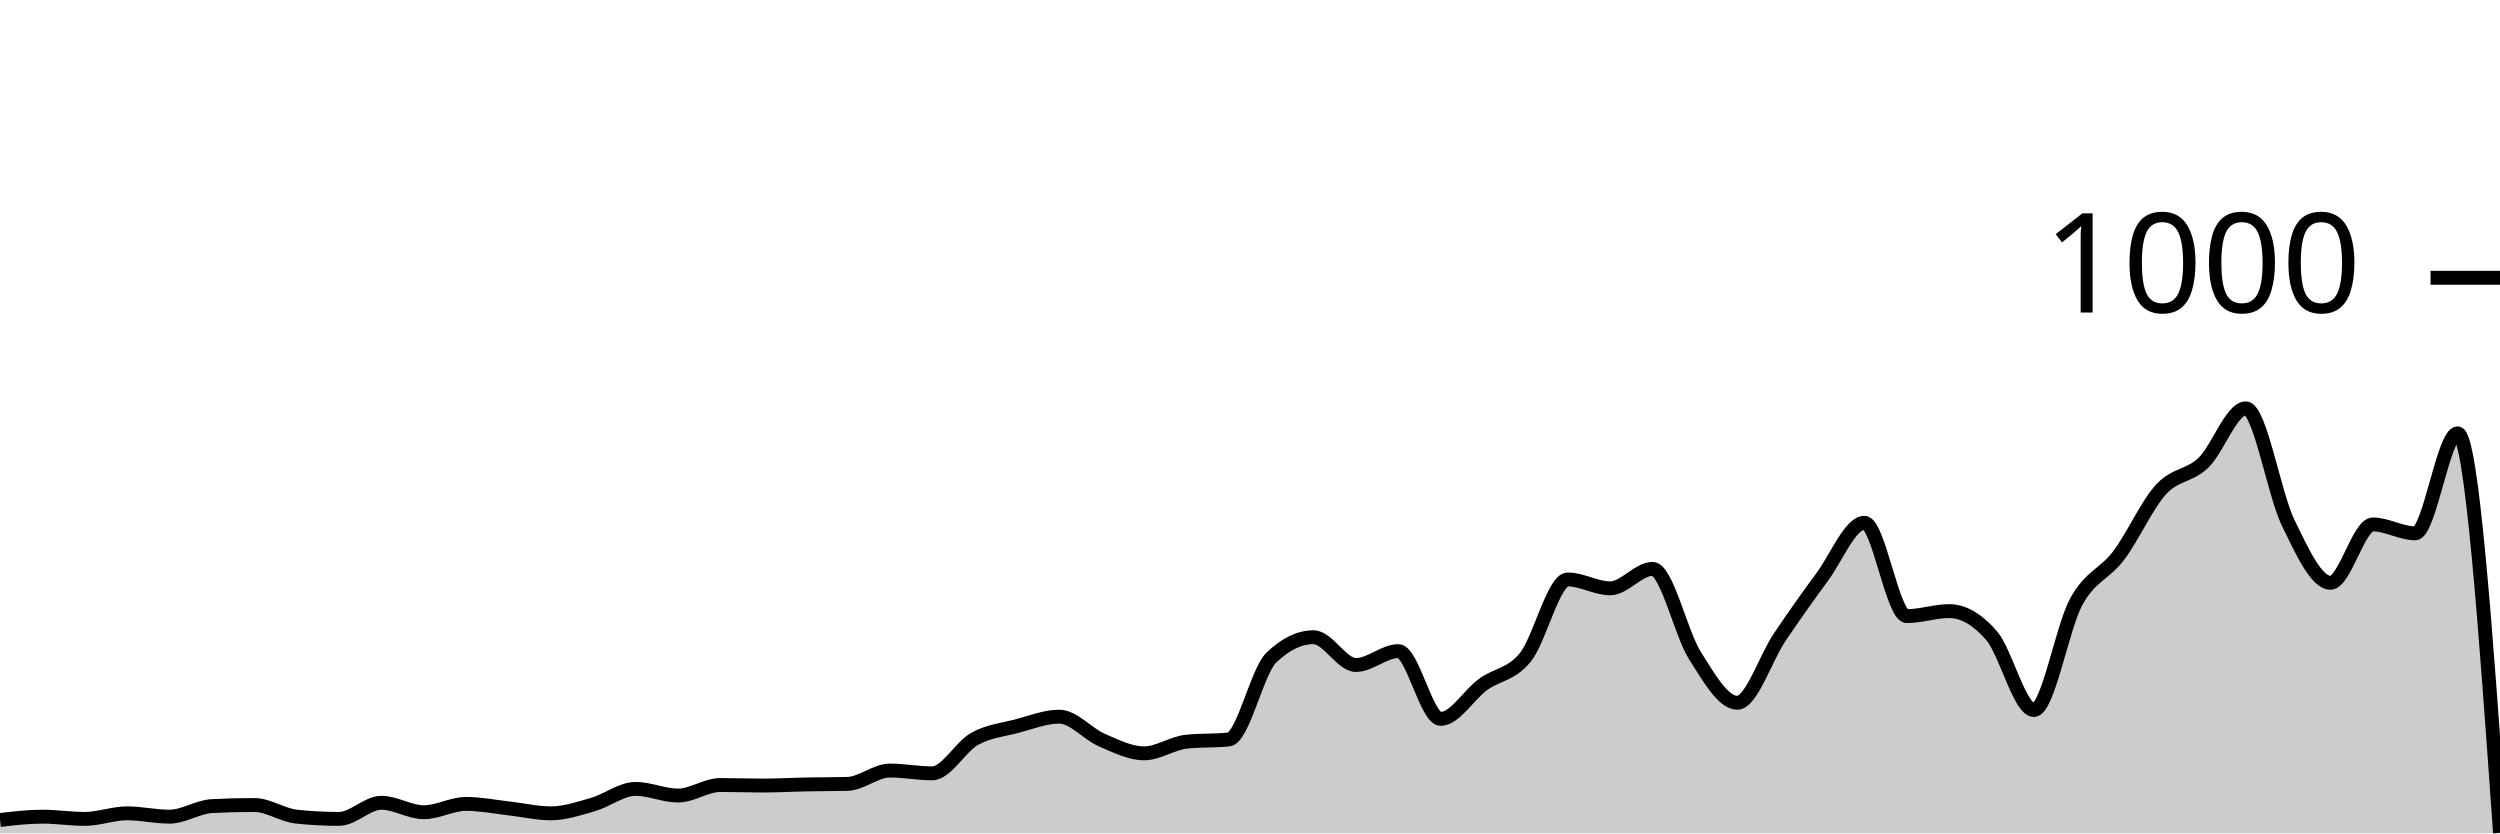
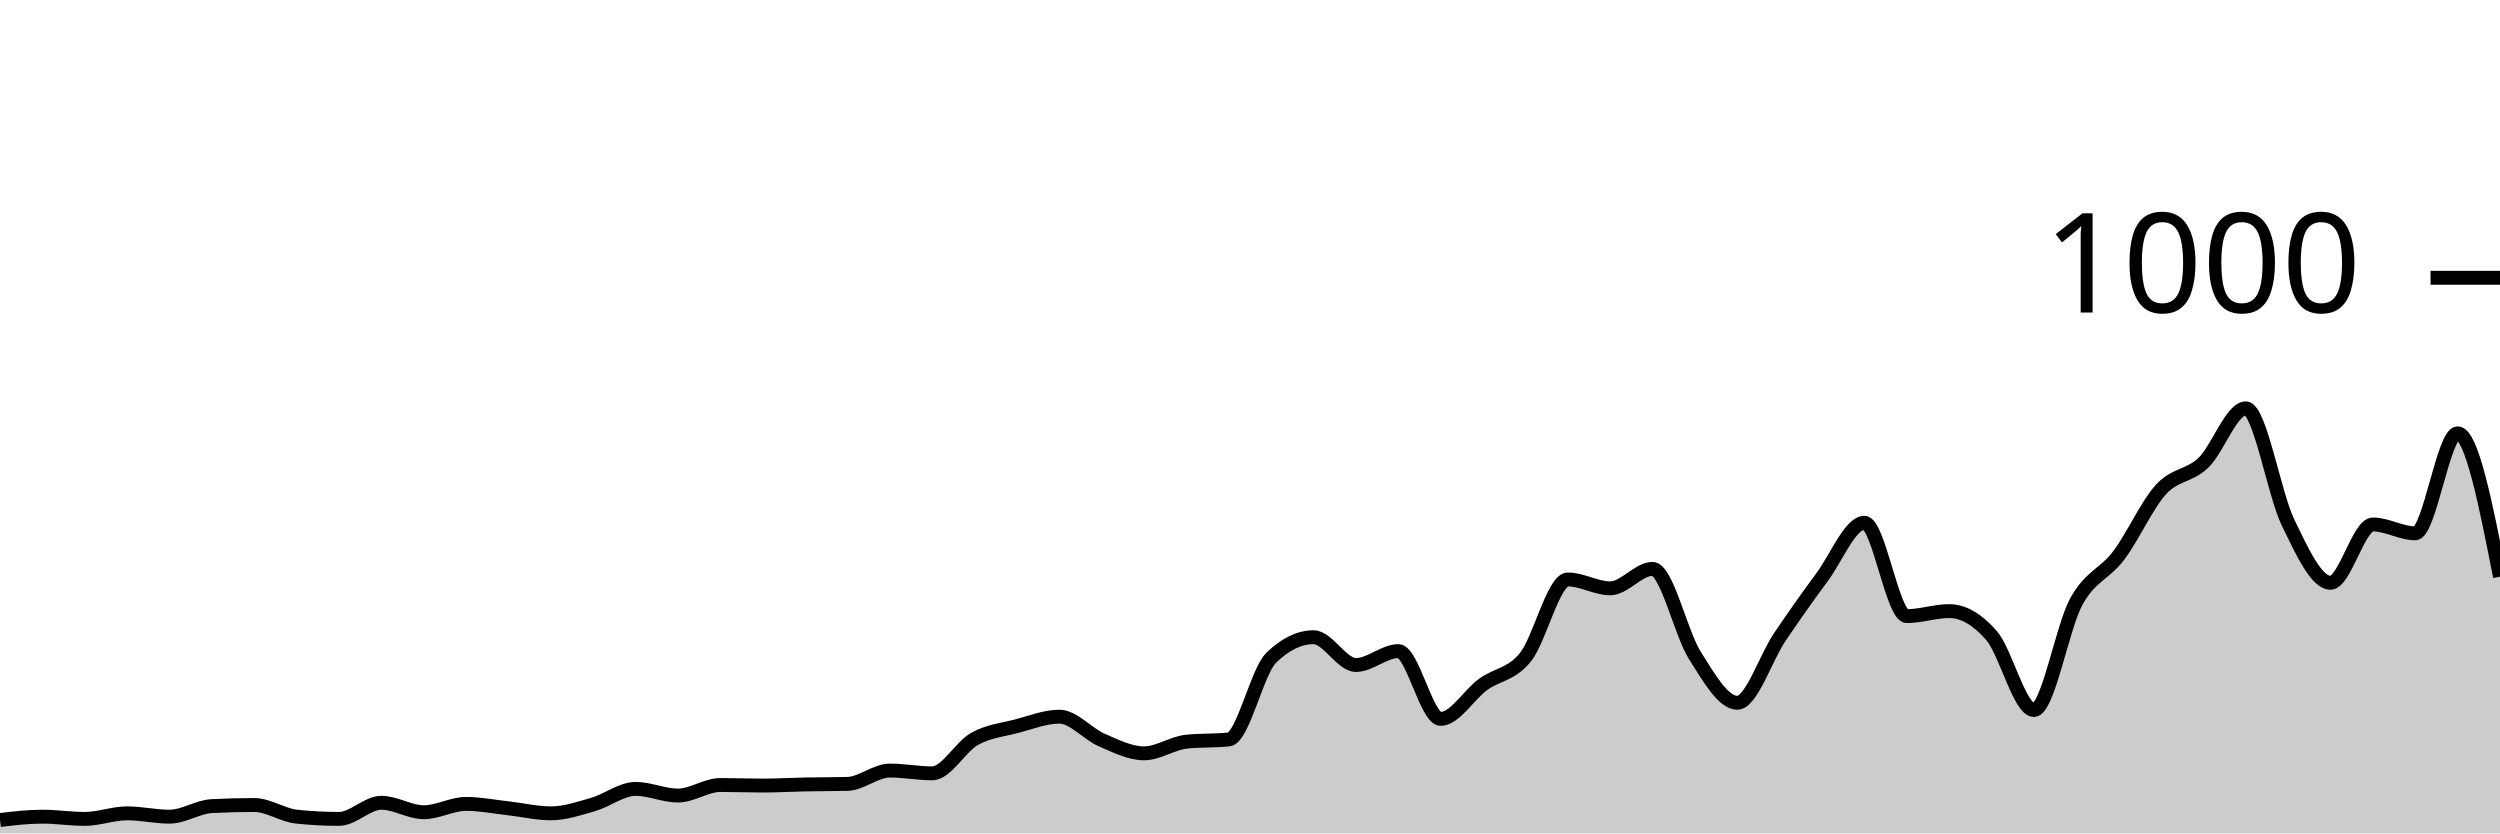
<svg xmlns="http://www.w3.org/2000/svg" viewBox="0 0 180 60">
  <g transform="translate(0,20)">
-     <path class="area" fill="rgba(0, 0, 0, 0.2)" d="M0,39.04C1.017,38.92,2.034,38.8,3.051,38.8C4.068,38.8,5.085,38.96,6.102,38.96C7.119,38.96,8.136,38.56,9.153,38.56C10.169,38.56,11.186,38.8,12.203,38.8C13.22,38.8,14.237,38.093,15.254,38.04C16.271,37.987,17.288,37.96,18.305,37.96C19.322,37.96,20.339,38.693,21.356,38.8C22.373,38.907,23.39,38.96,24.407,38.96C25.424,38.96,26.441,37.8,27.458,37.8C28.475,37.8,29.492,38.48,30.508,38.48C31.525,38.48,32.542,37.88,33.559,37.88C34.576,37.88,35.593,38.087,36.61,38.2C37.627,38.313,38.644,38.56,39.661,38.56C40.678,38.56,41.695,38.213,42.712,37.92C43.729,37.627,44.746,36.8,45.763,36.8C46.78,36.8,47.797,37.28,48.814,37.28C49.831,37.28,50.847,36.52,51.864,36.52C52.881,36.52,53.898,36.56,54.915,36.56C55.932,36.56,56.949,36.5,57.966,36.48C58.983,36.46,60,36.467,61.017,36.44C62.034,36.413,63.051,35.48,64.068,35.48C65.085,35.48,66.102,35.68,67.119,35.68C68.136,35.68,69.153,33.767,70.169,33.2C71.186,32.633,72.203,32.547,73.22,32.28C74.237,32.013,75.254,31.6,76.271,31.6C77.288,31.6,78.305,32.84,79.322,33.28C80.339,33.72,81.356,34.24,82.373,34.24C83.39,34.24,84.407,33.507,85.424,33.4C86.441,33.293,87.458,33.347,88.475,33.24C89.492,33.133,90.508,28.347,91.525,27.36C92.542,26.373,93.559,25.88,94.576,25.88C95.593,25.88,96.61,27.88,97.627,27.88C98.644,27.88,99.661,26.88,100.678,26.88C101.695,26.88,102.712,31.76,103.729,31.76C104.746,31.76,105.763,30.02,106.78,29.28C107.797,28.54,108.814,28.58,109.831,27.32C110.847,26.06,111.864,21.72,112.881,21.72C113.898,21.72,114.915,22.36,115.932,22.36C116.949,22.36,117.966,20.96,118.983,20.96C120,20.96,121.017,25.593,122.034,27.2C123.051,28.807,124.068,30.6,125.085,30.6C126.102,30.6,127.119,27.387,128.136,25.88C129.153,24.373,130.169,22.933,131.186,21.56C132.203,20.187,133.22,17.64,134.237,17.64C135.254,17.64,136.271,24.36,137.288,24.36C138.305,24.36,139.322,24,140.339,24C141.356,24,142.373,24.587,143.39,25.76C144.407,26.933,145.424,31.12,146.441,31.12C147.458,31.12,148.475,25.173,149.492,23.32C150.508,21.467,151.525,21.347,152.542,20C153.559,18.653,154.576,16.353,155.593,15.24C156.61,14.127,157.627,14.293,158.644,13.32C159.661,12.347,160.678,9.4,161.695,9.4C162.712,9.4,163.729,15.547,164.746,17.64C165.763,19.733,166.78,21.96,167.797,21.96C168.814,21.96,169.831,17.76,170.847,17.76C171.864,17.76,172.881,18.4,173.898,18.4C174.915,18.4,175.932,11.2,176.949,11.2C177.966,11.2,178.983,25.58,180,39.96L180,40C178.983,40,177.966,40,176.949,40C175.932,40,174.915,40,173.898,40C172.881,40,171.864,40,170.847,40C169.831,40,168.814,40,167.797,40C166.78,40,165.763,40,164.746,40C163.729,40,162.712,40,161.695,40C160.678,40,159.661,40,158.644,40C157.627,40,156.61,40,155.593,40C154.576,40,153.559,40,152.542,40C151.525,40,150.508,40,149.492,40C148.475,40,147.458,40,146.441,40C145.424,40,144.407,40,143.39,40C142.373,40,141.356,40,140.339,40C139.322,40,138.305,40,137.288,40C136.271,40,135.254,40,134.237,40C133.22,40,132.203,40,131.186,40C130.169,40,129.153,40,128.136,40C127.119,40,126.102,40,125.085,40C124.068,40,123.051,40,122.034,40C121.017,40,120,40,118.983,40C117.966,40,116.949,40,115.932,40C114.915,40,113.898,40,112.881,40C111.864,40,110.847,40,109.831,40C108.814,40,107.797,40,106.78,40C105.763,40,104.746,40,103.729,40C102.712,40,101.695,40,100.678,40C99.661,40,98.644,40,97.627,40C96.61,40,95.593,40,94.576,40C93.559,40,92.542,40,91.525,40C90.508,40,89.492,40,88.475,40C87.458,40,86.441,40,85.424,40C84.407,40,83.39,40,82.373,40C81.356,40,80.339,40,79.322,40C78.305,40,77.288,40,76.271,40C75.254,40,74.237,40,73.22,40C72.203,40,71.186,40,70.169,40C69.153,40,68.136,40,67.119,40C66.102,40,65.085,40,64.068,40C63.051,40,62.034,40,61.017,40C60,40,58.983,40,57.966,40C56.949,40,55.932,40,54.915,40C53.898,40,52.881,40,51.864,40C50.847,40,49.831,40,48.814,40C47.797,40,46.78,40,45.763,40C44.746,40,43.729,40,42.712,40C41.695,40,40.678,40,39.661,40C38.644,40,37.627,40,36.61,40C35.593,40,34.576,40,33.559,40C32.542,40,31.525,40,30.508,40C29.492,40,28.475,40,27.458,40C26.441,40,25.424,40,24.407,40C23.39,40,22.373,40,21.356,40C20.339,40,19.322,40,18.305,40C17.288,40,16.271,40,15.254,40C14.237,40,13.22,40,12.203,40C11.186,40,10.169,40,9.153,40C8.136,40,7.119,40,6.102,40C5.085,40,4.068,40,3.051,40C2.034,40,1.017,40,0,40Z" />
-     <path class="line" stroke="black" fill="none" d="M0,39.04C1.017,38.92,2.034,38.8,3.051,38.8C4.068,38.8,5.085,38.96,6.102,38.96C7.119,38.96,8.136,38.56,9.153,38.56C10.169,38.56,11.186,38.8,12.203,38.8C13.22,38.8,14.237,38.093,15.254,38.04C16.271,37.987,17.288,37.96,18.305,37.96C19.322,37.96,20.339,38.693,21.356,38.8C22.373,38.907,23.39,38.96,24.407,38.96C25.424,38.96,26.441,37.8,27.458,37.8C28.475,37.8,29.492,38.48,30.508,38.48C31.525,38.48,32.542,37.88,33.559,37.88C34.576,37.88,35.593,38.087,36.61,38.2C37.627,38.313,38.644,38.56,39.661,38.56C40.678,38.56,41.695,38.213,42.712,37.92C43.729,37.627,44.746,36.8,45.763,36.8C46.78,36.8,47.797,37.28,48.814,37.28C49.831,37.28,50.847,36.52,51.864,36.52C52.881,36.52,53.898,36.56,54.915,36.56C55.932,36.56,56.949,36.5,57.966,36.48C58.983,36.46,60,36.467,61.017,36.44C62.034,36.413,63.051,35.48,64.068,35.48C65.085,35.48,66.102,35.68,67.119,35.68C68.136,35.68,69.153,33.767,70.169,33.2C71.186,32.633,72.203,32.547,73.22,32.28C74.237,32.013,75.254,31.6,76.271,31.6C77.288,31.6,78.305,32.84,79.322,33.28C80.339,33.72,81.356,34.24,82.373,34.24C83.39,34.24,84.407,33.507,85.424,33.4C86.441,33.293,87.458,33.347,88.475,33.24C89.492,33.133,90.508,28.347,91.525,27.36C92.542,26.373,93.559,25.88,94.576,25.88C95.593,25.88,96.61,27.88,97.627,27.88C98.644,27.88,99.661,26.88,100.678,26.88C101.695,26.88,102.712,31.76,103.729,31.76C104.746,31.76,105.763,30.02,106.78,29.28C107.797,28.54,108.814,28.58,109.831,27.32C110.847,26.06,111.864,21.72,112.881,21.72C113.898,21.72,114.915,22.36,115.932,22.36C116.949,22.36,117.966,20.96,118.983,20.96C120,20.96,121.017,25.593,122.034,27.2C123.051,28.807,124.068,30.6,125.085,30.6C126.102,30.6,127.119,27.387,128.136,25.88C129.153,24.373,130.169,22.933,131.186,21.56C132.203,20.187,133.22,17.64,134.237,17.64C135.254,17.64,136.271,24.36,137.288,24.36C138.305,24.36,139.322,24,140.339,24C141.356,24,142.373,24.587,143.39,25.76C144.407,26.933,145.424,31.12,146.441,31.12C147.458,31.12,148.475,25.173,149.492,23.32C150.508,21.467,151.525,21.347,152.542,20C153.559,18.653,154.576,16.353,155.593,15.24C156.61,14.127,157.627,14.293,158.644,13.32C159.661,12.347,160.678,9.4,161.695,9.4C162.712,9.4,163.729,15.547,164.746,17.64C165.763,19.733,166.78,21.96,167.797,21.96C168.814,21.96,169.831,17.76,170.847,17.76C171.864,17.76,172.881,18.4,173.898,18.4C174.915,18.4,175.932,11.2,176.949,11.2C177.966,11.2,178.983,25.58,180,39.96" />
+     <path class="area" fill="rgba(0, 0, 0, 0.2)" d="M0,39.04C1.017,38.92,2.034,38.8,3.051,38.8C4.068,38.8,5.085,38.96,6.102,38.96C7.119,38.96,8.136,38.56,9.153,38.56C10.169,38.56,11.186,38.8,12.203,38.8C13.22,38.8,14.237,38.093,15.254,38.04C16.271,37.987,17.288,37.96,18.305,37.96C19.322,37.96,20.339,38.693,21.356,38.8C22.373,38.907,23.39,38.96,24.407,38.96C25.424,38.96,26.441,37.8,27.458,37.8C28.475,37.8,29.492,38.48,30.508,38.48C31.525,38.48,32.542,37.88,33.559,37.88C34.576,37.88,35.593,38.087,36.61,38.2C37.627,38.313,38.644,38.56,39.661,38.56C40.678,38.56,41.695,38.213,42.712,37.92C43.729,37.627,44.746,36.8,45.763,36.8C46.78,36.8,47.797,37.28,48.814,37.28C49.831,37.28,50.847,36.52,51.864,36.52C52.881,36.52,53.898,36.56,54.915,36.56C55.932,36.56,56.949,36.5,57.966,36.48C58.983,36.46,60,36.467,61.017,36.44C62.034,36.413,63.051,35.48,64.068,35.48C65.085,35.48,66.102,35.68,67.119,35.68C68.136,35.68,69.153,33.767,70.169,33.2C71.186,32.633,72.203,32.547,73.22,32.28C74.237,32.013,75.254,31.6,76.271,31.6C77.288,31.6,78.305,32.84,79.322,33.28C80.339,33.72,81.356,34.24,82.373,34.24C83.39,34.24,84.407,33.507,85.424,33.4C86.441,33.293,87.458,33.347,88.475,33.24C89.492,33.133,90.508,28.347,91.525,27.36C92.542,26.373,93.559,25.88,94.576,25.88C95.593,25.88,96.61,27.88,97.627,27.88C98.644,27.88,99.661,26.88,100.678,26.88C101.695,26.88,102.712,31.76,103.729,31.76C104.746,31.76,105.763,30.02,106.78,29.28C107.797,28.54,108.814,28.58,109.831,27.32C110.847,26.06,111.864,21.72,112.881,21.72C113.898,21.72,114.915,22.36,115.932,22.36C116.949,22.36,117.966,20.96,118.983,20.96C120,20.96,121.017,25.593,122.034,27.2C123.051,28.807,124.068,30.6,125.085,30.6C126.102,30.6,127.119,27.387,128.136,25.88C129.153,24.373,130.169,22.933,131.186,21.56C132.203,20.187,133.22,17.64,134.237,17.64C135.254,17.64,136.271,24.36,137.288,24.36C138.305,24.36,139.322,24,140.339,24C141.356,24,142.373,24.587,143.39,25.76C144.407,26.933,145.424,31.12,146.441,31.12C147.458,31.12,148.475,25.173,149.492,23.32C150.508,21.467,151.525,21.347,152.542,20C153.559,18.653,154.576,16.353,155.593,15.24C156.61,14.127,157.627,14.293,158.644,13.32C159.661,12.347,160.678,9.4,161.695,9.4C162.712,9.4,163.729,15.547,164.746,17.64C165.763,19.733,166.78,21.96,167.797,21.96C168.814,21.96,169.831,17.76,170.847,17.76C171.864,17.76,172.881,18.4,173.898,18.4C174.915,18.4,175.932,11.2,176.949,11.2C177.966,11.2,178.983,16.36,180,21.52L180,40C178.983,40,177.966,40,176.949,40C175.932,40,174.915,40,173.898,40C172.881,40,171.864,40,170.847,40C169.831,40,168.814,40,167.797,40C166.78,40,165.763,40,164.746,40C163.729,40,162.712,40,161.695,40C160.678,40,159.661,40,158.644,40C157.627,40,156.61,40,155.593,40C154.576,40,153.559,40,152.542,40C151.525,40,150.508,40,149.492,40C148.475,40,147.458,40,146.441,40C145.424,40,144.407,40,143.39,40C142.373,40,141.356,40,140.339,40C139.322,40,138.305,40,137.288,40C136.271,40,135.254,40,134.237,40C133.22,40,132.203,40,131.186,40C130.169,40,129.153,40,128.136,40C127.119,40,126.102,40,125.085,40C124.068,40,123.051,40,122.034,40C121.017,40,120,40,118.983,40C117.966,40,116.949,40,115.932,40C114.915,40,113.898,40,112.881,40C111.864,40,110.847,40,109.831,40C108.814,40,107.797,40,106.78,40C105.763,40,104.746,40,103.729,40C102.712,40,101.695,40,100.678,40C99.661,40,98.644,40,97.627,40C96.61,40,95.593,40,94.576,40C93.559,40,92.542,40,91.525,40C90.508,40,89.492,40,88.475,40C87.458,40,86.441,40,85.424,40C84.407,40,83.39,40,82.373,40C81.356,40,80.339,40,79.322,40C78.305,40,77.288,40,76.271,40C75.254,40,74.237,40,73.22,40C72.203,40,71.186,40,70.169,40C69.153,40,68.136,40,67.119,40C66.102,40,65.085,40,64.068,40C63.051,40,62.034,40,61.017,40C60,40,58.983,40,57.966,40C56.949,40,55.932,40,54.915,40C53.898,40,52.881,40,51.864,40C50.847,40,49.831,40,48.814,40C47.797,40,46.78,40,45.763,40C44.746,40,43.729,40,42.712,40C41.695,40,40.678,40,39.661,40C38.644,40,37.627,40,36.61,40C35.593,40,34.576,40,33.559,40C32.542,40,31.525,40,30.508,40C29.492,40,28.475,40,27.458,40C26.441,40,25.424,40,24.407,40C23.39,40,22.373,40,21.356,40C20.339,40,19.322,40,18.305,40C17.288,40,16.271,40,15.254,40C14.237,40,13.22,40,12.203,40C11.186,40,10.169,40,9.153,40C8.136,40,7.119,40,6.102,40C5.085,40,4.068,40,3.051,40C2.034,40,1.017,40,0,40Z" />
+     <path class="line" stroke="black" fill="none" d="M0,39.04C1.017,38.92,2.034,38.8,3.051,38.8C4.068,38.8,5.085,38.96,6.102,38.96C7.119,38.96,8.136,38.56,9.153,38.56C10.169,38.56,11.186,38.8,12.203,38.8C13.22,38.8,14.237,38.093,15.254,38.04C16.271,37.987,17.288,37.96,18.305,37.96C19.322,37.96,20.339,38.693,21.356,38.8C22.373,38.907,23.39,38.96,24.407,38.96C25.424,38.96,26.441,37.8,27.458,37.8C28.475,37.8,29.492,38.48,30.508,38.48C31.525,38.48,32.542,37.88,33.559,37.88C34.576,37.88,35.593,38.087,36.61,38.2C37.627,38.313,38.644,38.56,39.661,38.56C40.678,38.56,41.695,38.213,42.712,37.92C43.729,37.627,44.746,36.8,45.763,36.8C46.78,36.8,47.797,37.28,48.814,37.28C49.831,37.28,50.847,36.52,51.864,36.52C52.881,36.52,53.898,36.56,54.915,36.56C55.932,36.56,56.949,36.5,57.966,36.48C58.983,36.46,60,36.467,61.017,36.44C62.034,36.413,63.051,35.48,64.068,35.48C65.085,35.48,66.102,35.68,67.119,35.68C68.136,35.68,69.153,33.767,70.169,33.2C71.186,32.633,72.203,32.547,73.22,32.28C74.237,32.013,75.254,31.6,76.271,31.6C77.288,31.6,78.305,32.84,79.322,33.28C80.339,33.72,81.356,34.24,82.373,34.24C83.39,34.24,84.407,33.507,85.424,33.4C86.441,33.293,87.458,33.347,88.475,33.24C89.492,33.133,90.508,28.347,91.525,27.36C92.542,26.373,93.559,25.88,94.576,25.88C95.593,25.88,96.61,27.88,97.627,27.88C98.644,27.88,99.661,26.88,100.678,26.88C101.695,26.88,102.712,31.76,103.729,31.76C104.746,31.76,105.763,30.02,106.78,29.28C107.797,28.54,108.814,28.58,109.831,27.32C110.847,26.06,111.864,21.72,112.881,21.72C113.898,21.72,114.915,22.36,115.932,22.36C116.949,22.36,117.966,20.96,118.983,20.96C120,20.96,121.017,25.593,122.034,27.2C123.051,28.807,124.068,30.6,125.085,30.6C126.102,30.6,127.119,27.387,128.136,25.88C129.153,24.373,130.169,22.933,131.186,21.56C132.203,20.187,133.22,17.64,134.237,17.64C135.254,17.64,136.271,24.36,137.288,24.36C138.305,24.36,139.322,24,140.339,24C141.356,24,142.373,24.587,143.39,25.76C144.407,26.933,145.424,31.12,146.441,31.12C147.458,31.12,148.475,25.173,149.492,23.32C150.508,21.467,151.525,21.347,152.542,20C153.559,18.653,154.576,16.353,155.593,15.24C156.61,14.127,157.627,14.293,158.644,13.32C159.661,12.347,160.678,9.4,161.695,9.4C162.712,9.4,163.729,15.547,164.746,17.64C165.763,19.733,166.78,21.96,167.797,21.96C168.814,21.96,169.831,17.76,170.847,17.76C171.864,17.76,172.881,18.4,173.898,18.4C174.915,18.4,175.932,11.2,176.949,11.2C177.966,11.2,178.983,16.36,180,21.52" />
    <path class="axis-ceiling" stroke-width="1" stroke="black" fill="none" d="M175,0L180,0" />
    <text class="axis-ceiling-label" font-family="sans-serif" text-anchor="end" font-size="10px" x="170" y="2.5">1000</text>
  </g>
</svg>
